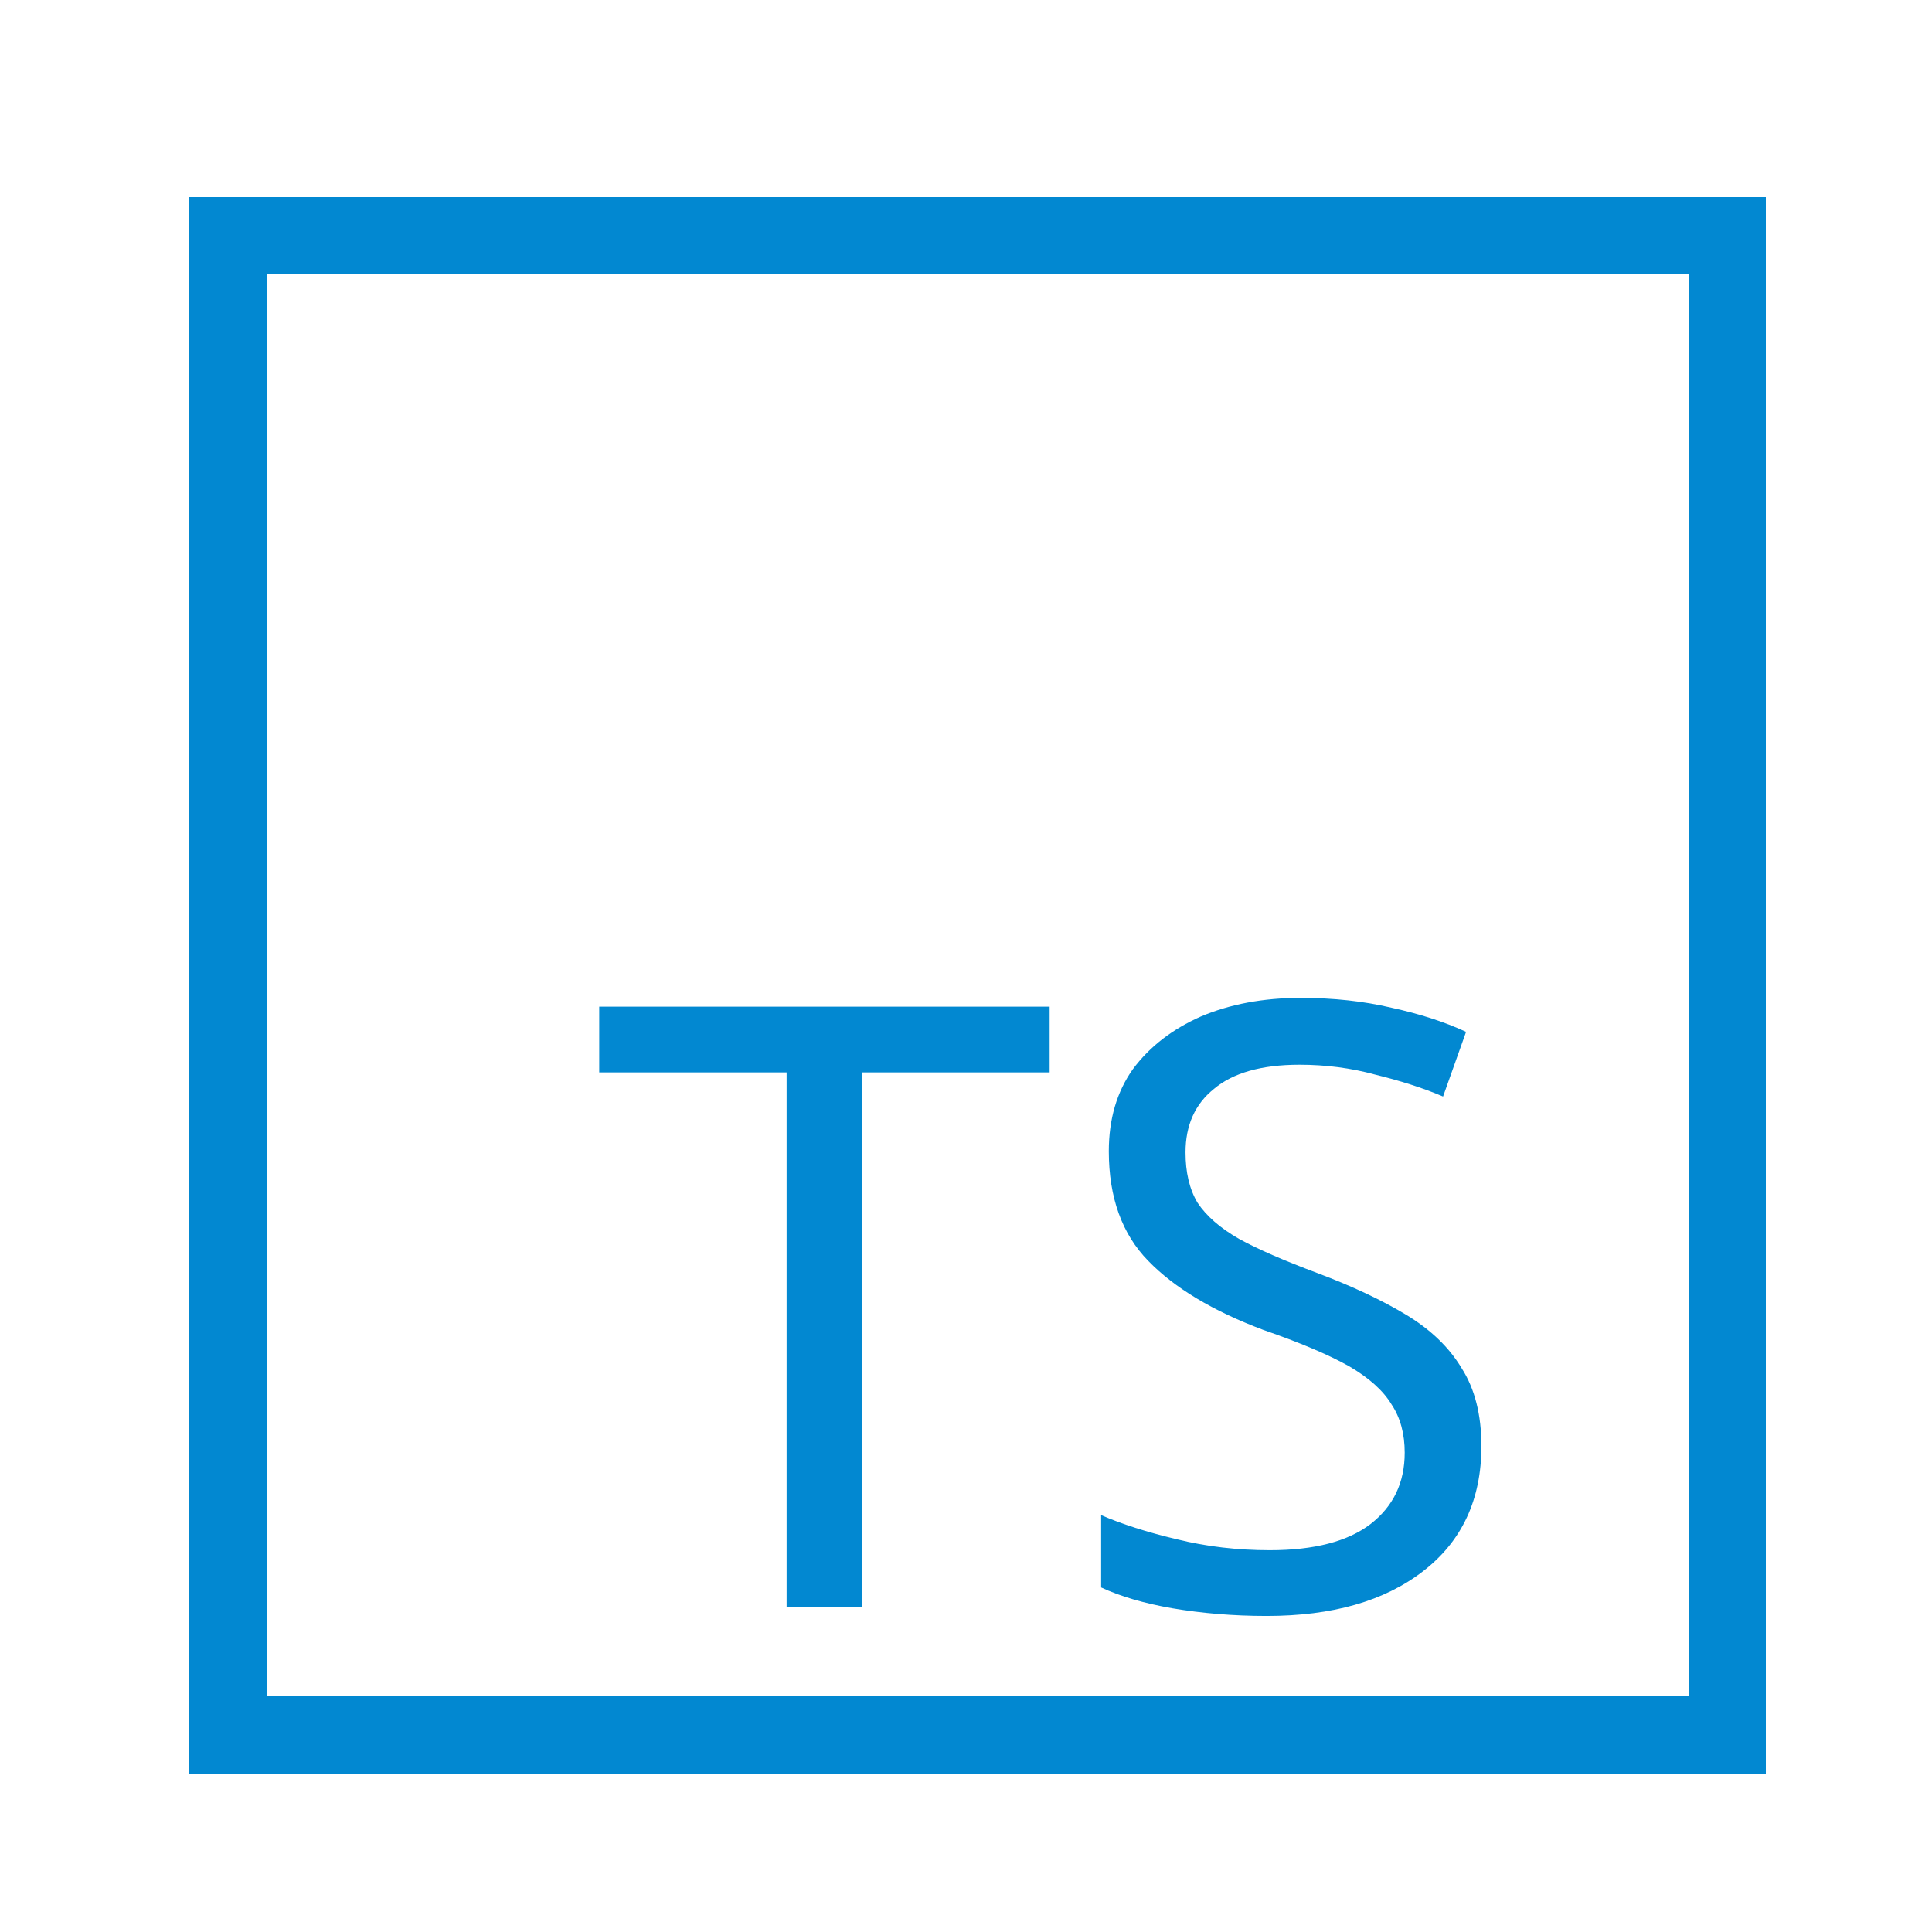
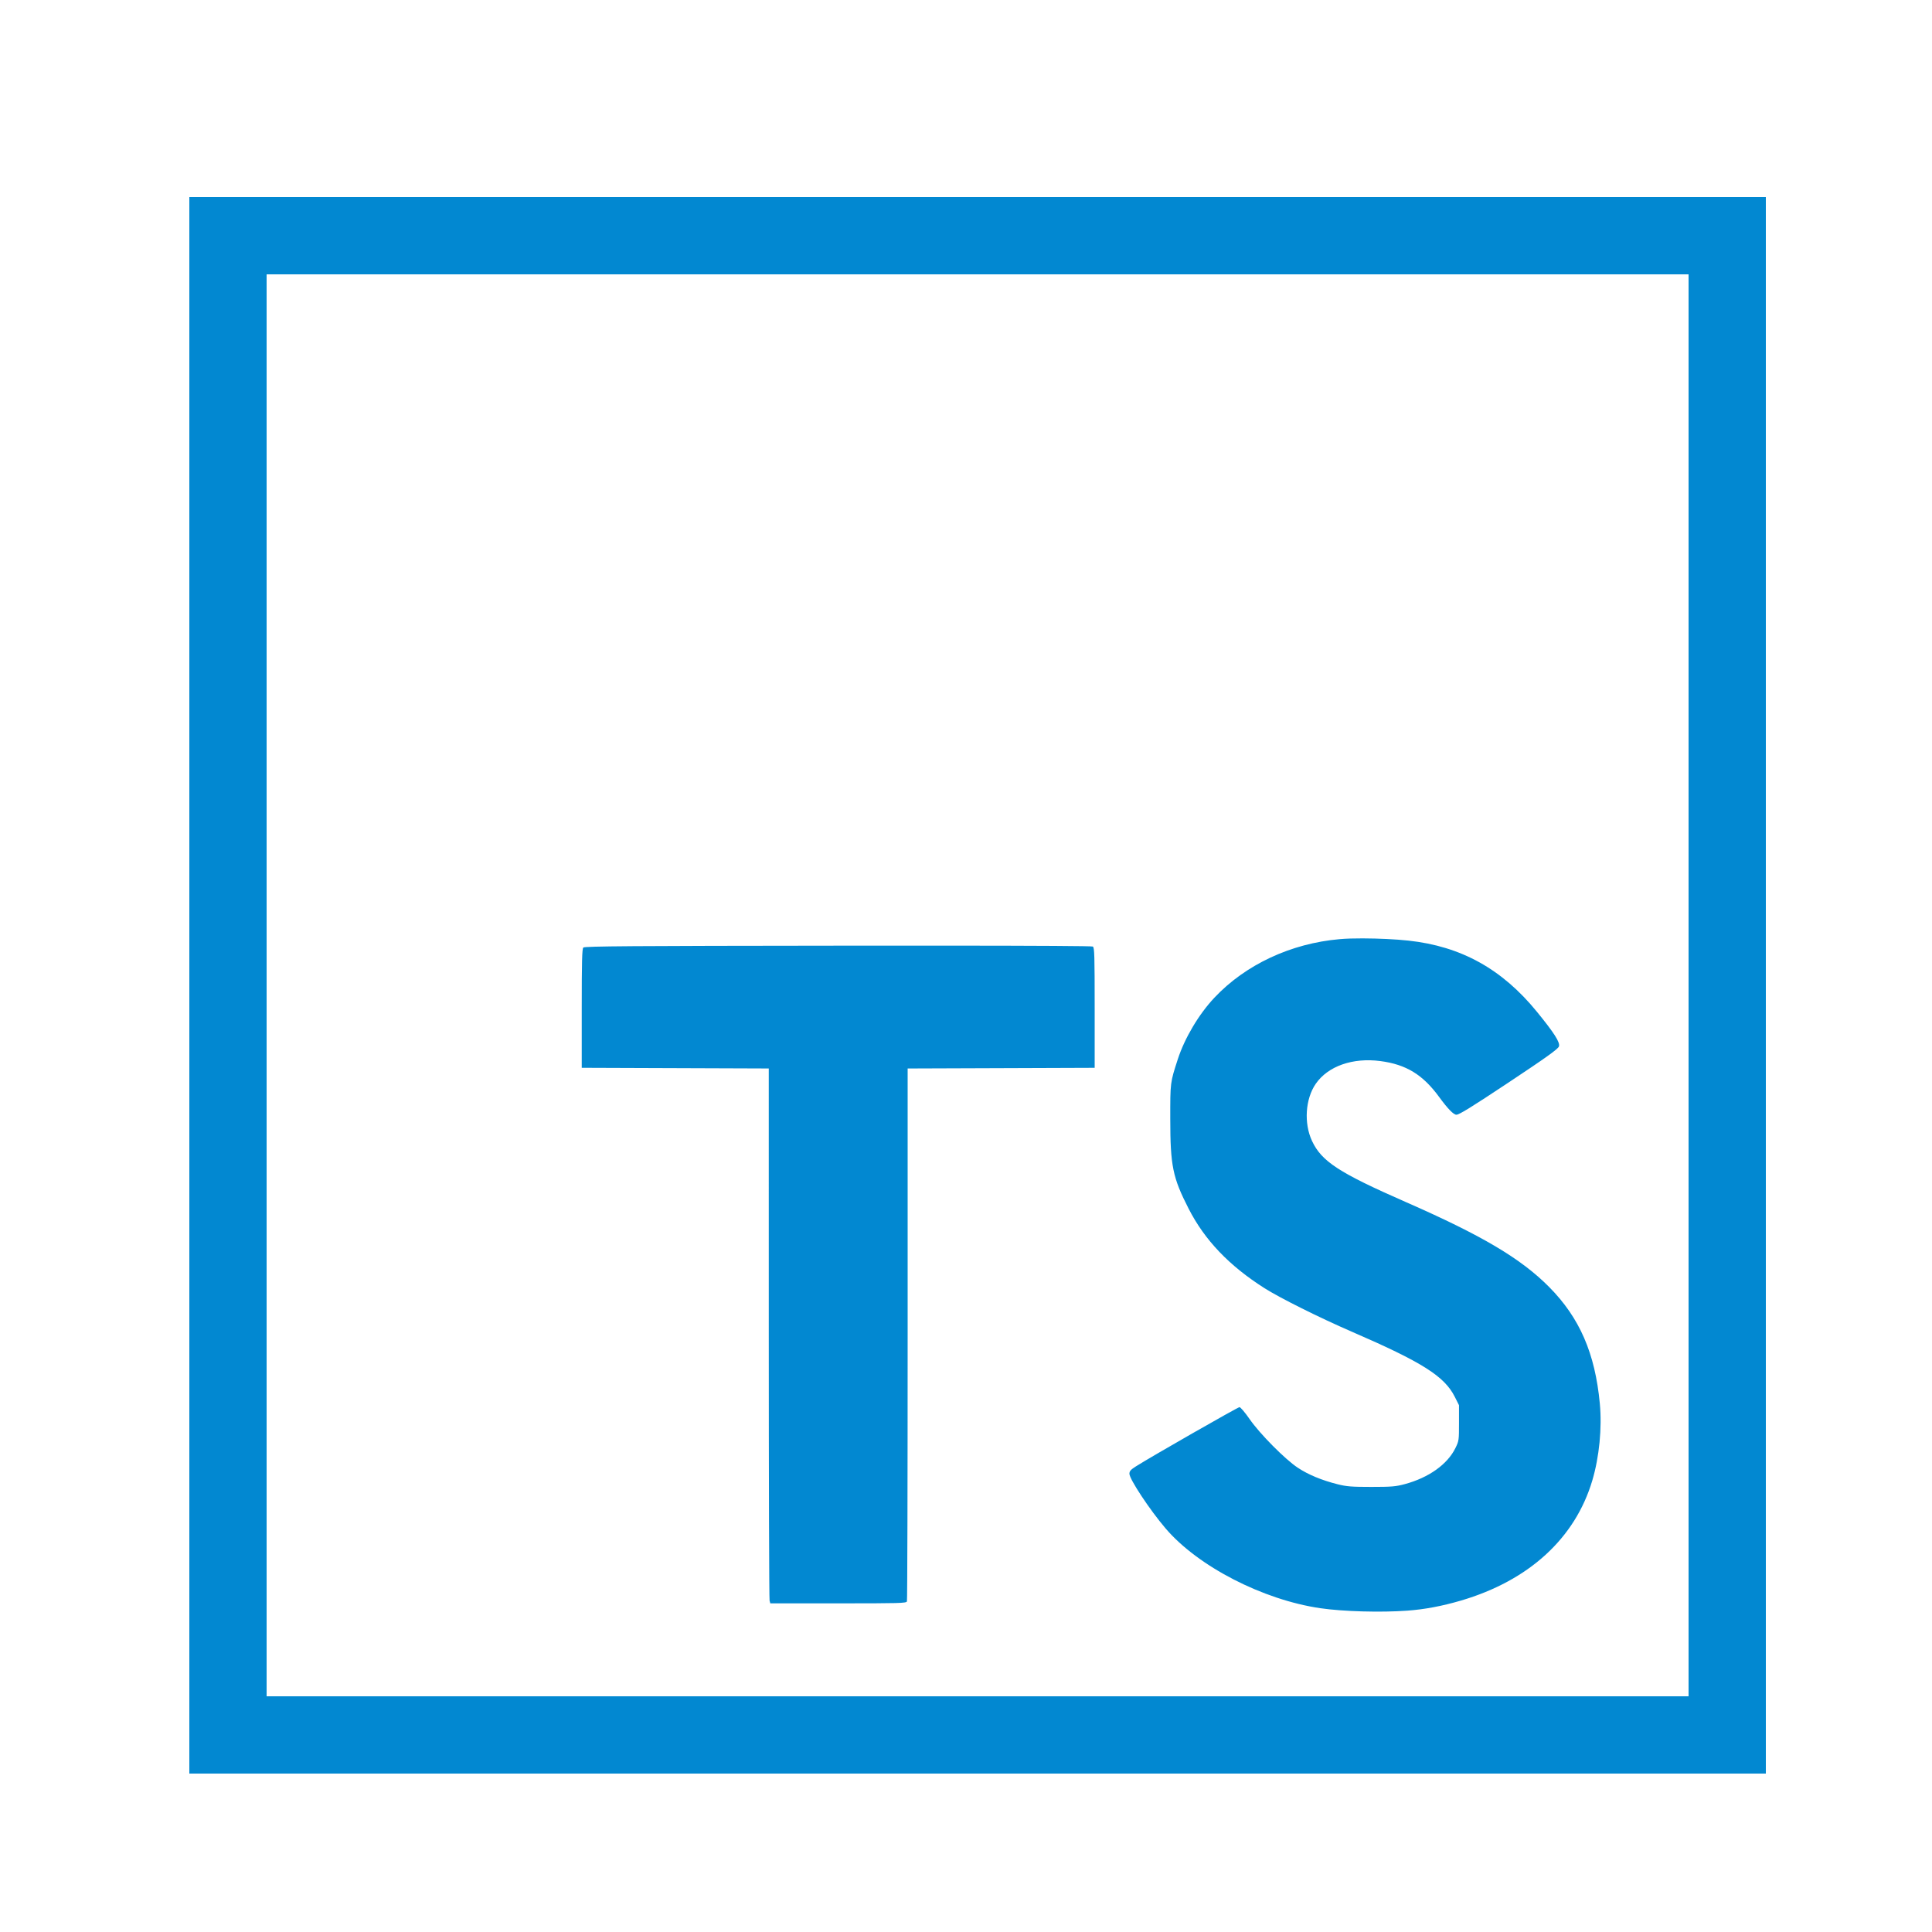
- <svg xmlns="http://www.w3.org/2000/svg" viewBox="0 0 500 500" fill-rule="evenodd" clip-rule="evenodd" stroke-linejoin="round" stroke-miterlimit="1.414" id="svg2" version="1.1">
-   <defs id="defs12" />
-   <path d="M457 459H49V51h408v408zM69 71v368h368V71H69z" fill="#42a5f5" id="path4" style="fill:#0288D1;fill-opacity:1" />
-   <text x="342.219" y="344.544" font-family="ArialMT" font-size="12" fill="#42a5f5" transform="translate(-6058.94 -5838) scale(18.1514)" id="text6" style="fill:#0288D1;fill-opacity:1;">
-     <tspan style="-inkscape-font-specification:sans-serif;fill:#0288D1;fill-opacity:1;" font-family="sans-serif" font-weight="400" id="tspan8">TS</tspan>
-   </text>
+ <svg xmlns="http://www.w3.org/2000/svg" clip-rule="evenodd" fill-rule="evenodd" stroke-linejoin="round" stroke-miterlimit="1.414" version="1.1" viewBox="0 0 500 500">
+   <path d="M457 459H49V51h408v408zM69 71v368h368V71H69z" fill="#42a5f5" style="fill:#0288D1" />
+   <path d="m352.8 242.85c-2.347-.007-4.503.052-6.114.205-12.593 1.095-24.356 6.595-32.407 15.153-4.034 4.288-7.687 10.436-9.472 15.939-1.967 6.065-1.953 5.949-1.943 15.451.01 12.138.627 15.145 4.757 23.218 4.152 8.118 10.479 14.749 19.608 20.55 4 2.542 14.245 7.651 22.611 11.275 18.211 7.889 23.972 11.528 26.645 16.835l1.104 2.191v4.589c0 4.427-.018 4.655-.918 6.48-2.054 4.224-6.903 7.683-13.112 9.354-2.348.631-3.424.72-8.671.722-5.136 0-6.383-.105-8.737-.692-4.11-1.039-7.573-2.478-10.28-4.271-3.314-2.195-9.832-8.775-12.483-12.603-1.17-1.69-2.345-3.075-2.608-3.075-.436 0-22.907 12.847-26.829 15.338-1.323.841-1.657 1.223-1.657 1.896 0 1.396 5.25 9.332 9.363 14.152 8.379 9.821 25.182 18.481 40.066 20.649 5.883.857 15.657 1.133 22.485.631 4.474-.328 8.996-1.177 13.855-2.602 17.58-5.157 29.575-16.112 34.02-31.074 1.812-6.103 2.546-13.61 1.947-19.943-1.228-12.994-5.222-22.18-13.106-30.137-7.321-7.388-17.372-13.341-37.209-22.039-17.199-7.541-21.688-10.47-24.167-15.768-2.14-4.573-1.732-10.867.96-14.778 3.15-4.578 9.581-6.84 16.751-5.89 6.668.881 10.98 3.524 15.205 9.313 2.194 3.007 3.717 4.572 4.447 4.572.72 0 3.822-1.914 13.451-8.306 9.802-6.507 12.884-8.714 13.095-9.38.328-1.032-1.209-3.446-5.702-8.959-9.023-11.067-19.631-16.942-33.25-18.416-3.345-.363-7.79-.564-11.702-.576zm-108.35 1.878c-8.085-.005-17.321-0-27.583.01-53.219.052-65.571.14-65.904.483-.324.324-.408 3.587-.408 15.766v15.357l24.201.088 24.201.088.005 68.503c.002 37.677.087 68.822.205 69.212l.182.711h17.588c15.747 0 17.607-.035 17.779-.497.105-.275.182-31.42.182-69.212v-68.714l24.201-.087 24.201-.088v-15.542c0-13.471-.053-15.581-.473-15.842-.222-.14-14.127-.224-38.383-.236z" style="clip-rule:evenodd;fill-rule:evenodd;fill:#0288d1;stroke-linejoin:round;stroke-miterlimit:1.414;stroke-width:.315" />
</svg>
